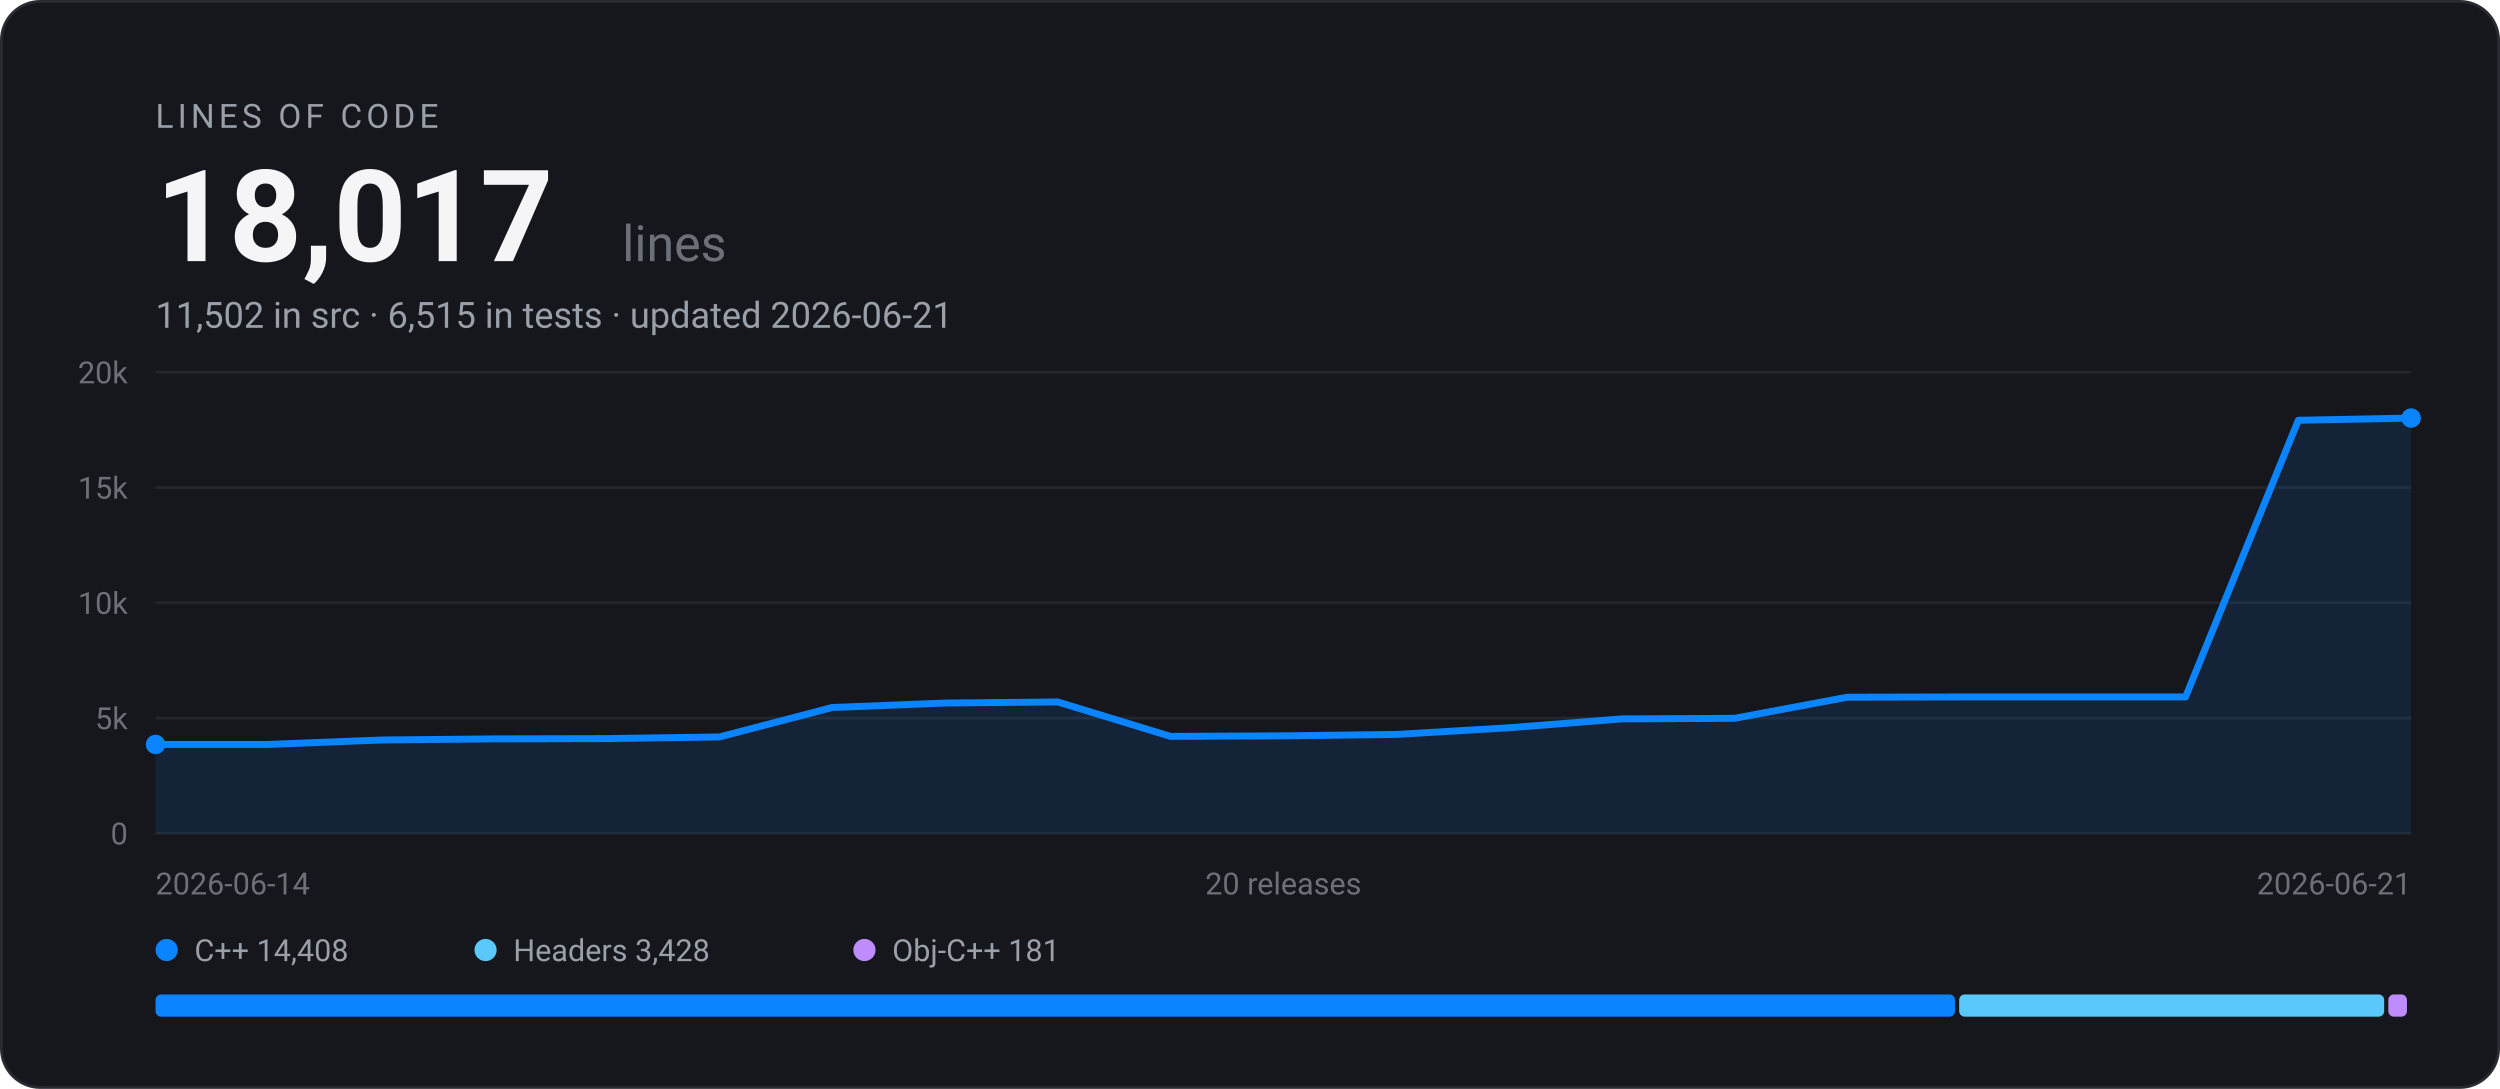
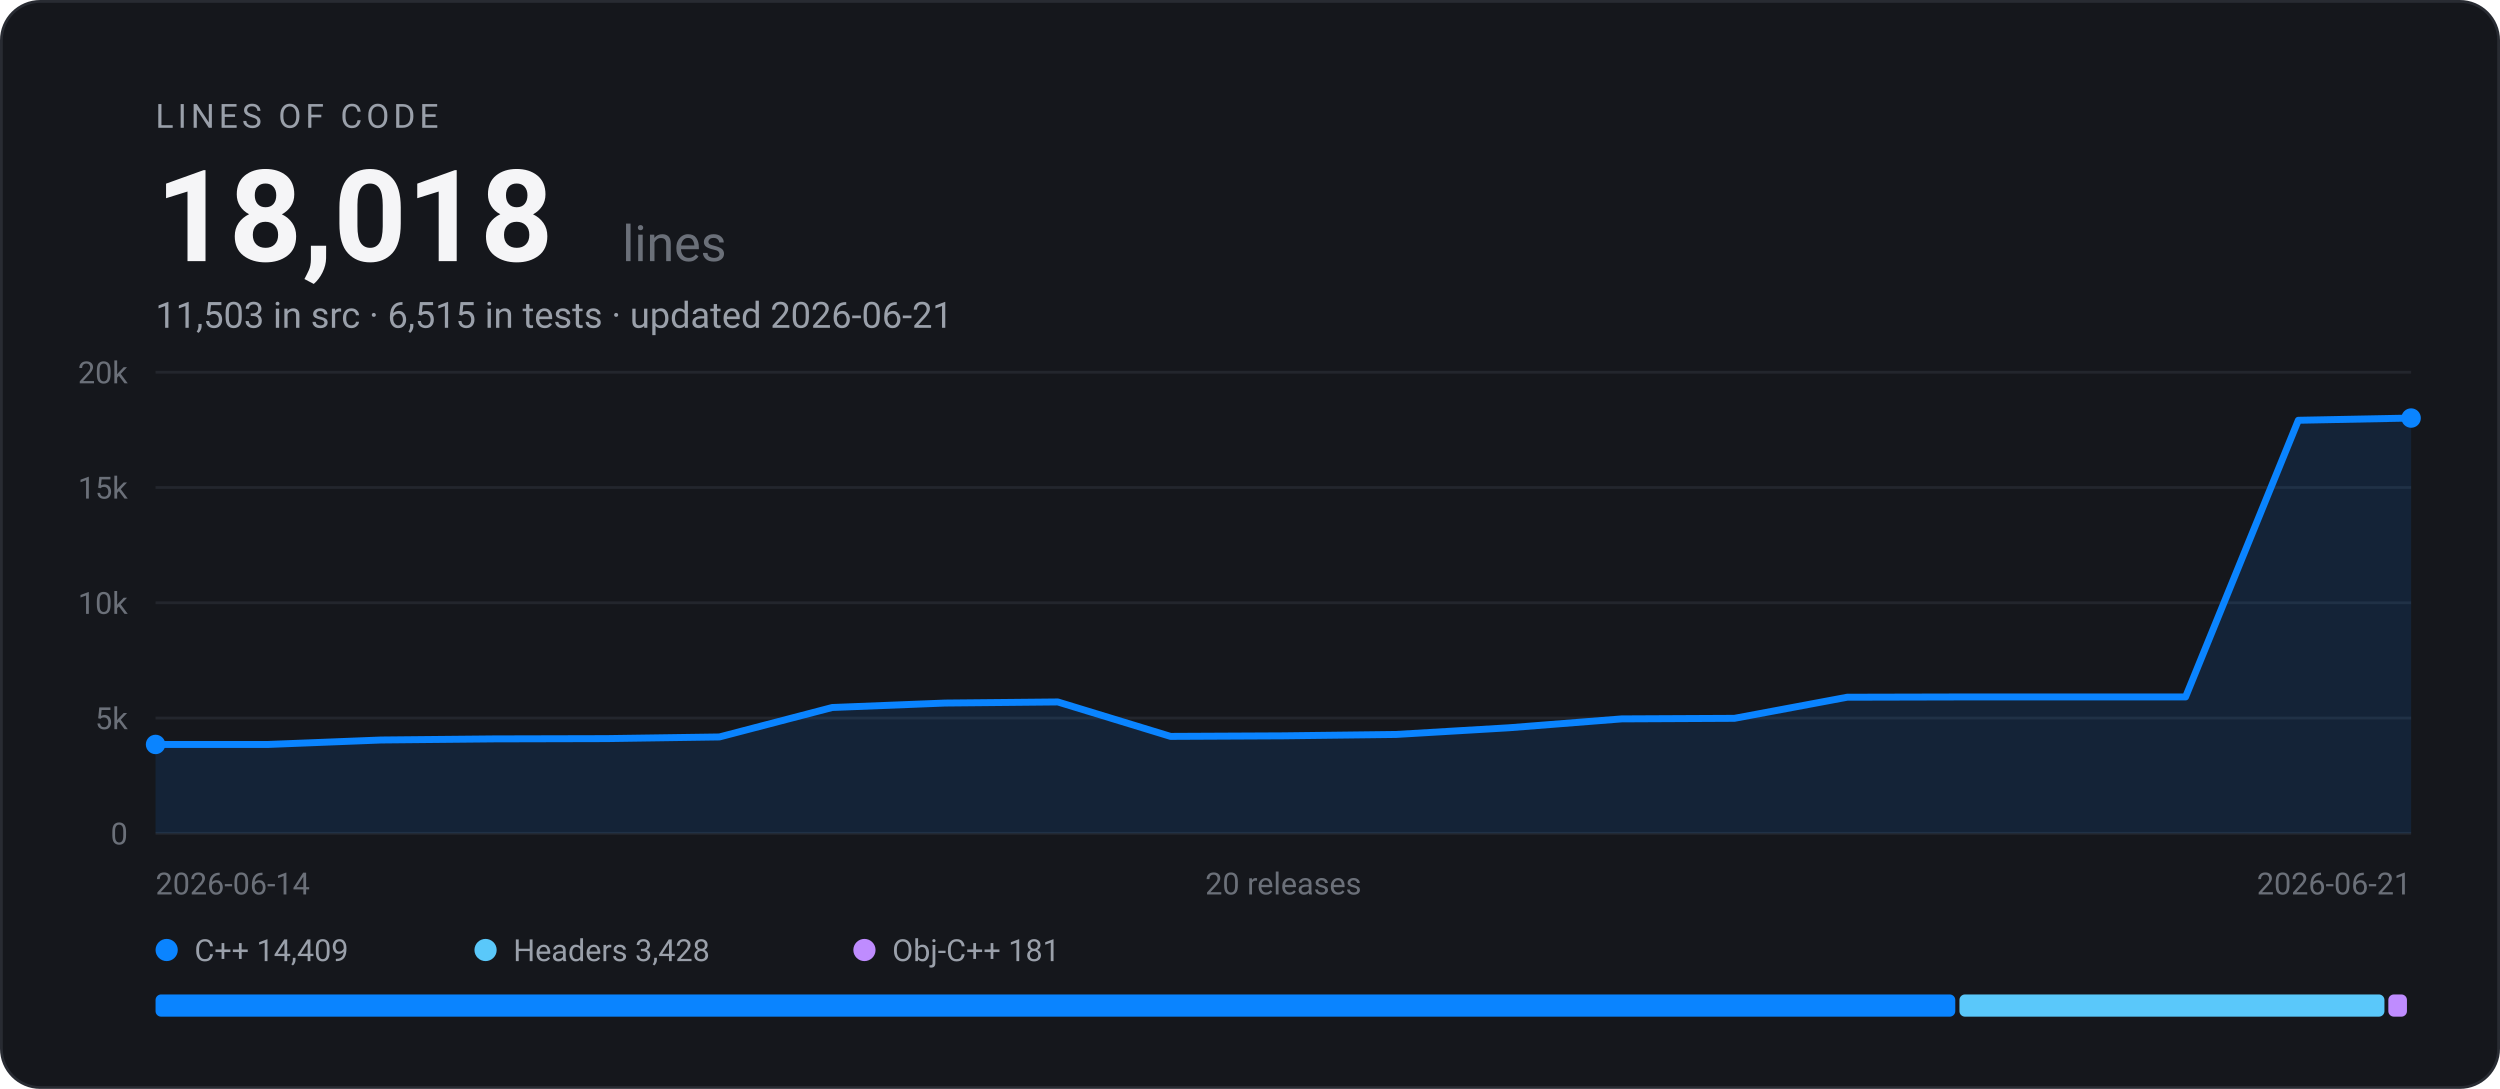
- <svg xmlns="http://www.w3.org/2000/svg" width="900" height="392" viewBox="0 0 900 392" font-family="-apple-system, BlinkMacSystemFont, 'Segoe UI', Roboto, Helvetica, Arial, sans-serif" role="img" aria-label="EARS Bridge lines of code: 18,017 across 20 releases">
+ <svg xmlns="http://www.w3.org/2000/svg" width="900" height="392" viewBox="0 0 900 392" font-family="-apple-system, BlinkMacSystemFont, 'Segoe UI', Roboto, Helvetica, Arial, sans-serif" role="img" aria-label="EARS Bridge lines of code: 18,018 across 20 releases">
  <rect x="0.5" y="0.5" width="899" height="391" rx="14" fill="#15171C" stroke="#282B32" />
  <text x="56" y="46" font-size="12" letter-spacing="1.5" fill="#9AA0AA">LINES OF CODE</text>
-   <text x="56" y="94" font-size="46" font-weight="700" fill="#F5F5F7">18,017</text>
+   <text x="56" y="94" font-size="46" font-weight="700" fill="#F5F5F7">18,018</text>
  <text x="224" y="94" font-size="18" fill="#6B7079">lines</text>
-   <text x="56" y="118" font-size="13" fill="#9AA0AA">11,502 in src · 6,515 in tests · updated 2026-06-21</text>
+   <text x="56" y="118" font-size="13" fill="#9AA0AA">11,503 in src · 6,515 in tests · updated 2026-06-21</text>
  <line x1="56" y1="300.0" x2="868" y2="300.0" stroke="#23262D" stroke-width="1" />
  <text x="46" y="304.0" text-anchor="end" font-size="11" fill="#6B7079">0</text>
  <line x1="56" y1="258.5" x2="868" y2="258.5" stroke="#23262D" stroke-width="1" />
  <text x="46" y="262.5" text-anchor="end" font-size="11" fill="#6B7079">5k</text>
  <line x1="56" y1="217.0" x2="868" y2="217.0" stroke="#23262D" stroke-width="1" />
  <text x="46" y="221.0" text-anchor="end" font-size="11" fill="#6B7079">10k</text>
  <line x1="56" y1="175.5" x2="868" y2="175.5" stroke="#23262D" stroke-width="1" />
  <text x="46" y="179.5" text-anchor="end" font-size="11" fill="#6B7079">15k</text>
  <line x1="56" y1="134.0" x2="868" y2="134.0" stroke="#23262D" stroke-width="1" />
  <text x="46" y="138.0" text-anchor="end" font-size="11" fill="#6B7079">20k</text>
  <path d="M56.0 268.0 L96.6 268.0 L137.2 266.4 L177.8 266.0 L218.4 265.9 L259.0 265.3 L299.6 254.7 L340.2 253.1 L380.8 252.7 L421.4 265.1 L462.0 264.9 L502.6 264.4 L543.2 262.0 L583.8 258.8 L624.4 258.6 L665.0 251.0 L705.6 250.9 L746.2 250.9 L786.8 250.9 L827.4 151.3 L868.0 150.5 L868.0 300.0 L56.0 300.0 Z" fill="#0A84FF" fill-opacity="0.12" />
  <path d="M56.0 268.0 L96.6 268.0 L137.2 266.4 L177.8 266.0 L218.4 265.9 L259.0 265.3 L299.6 254.7 L340.2 253.1 L380.8 252.7 L421.4 265.1 L462.0 264.9 L502.6 264.4 L543.2 262.0 L583.8 258.8 L624.4 258.6 L665.0 251.0 L705.6 250.9 L746.2 250.9 L786.8 250.9 L827.4 151.3 L868.0 150.5" fill="none" stroke="#0A84FF" stroke-width="2.5" stroke-linejoin="round" stroke-linecap="round" />
  <circle cx="56.0" cy="268.0" r="3.5" fill="#0A84FF" />
  <circle cx="868.0" cy="150.5" r="3.5" fill="#0A84FF" />
  <text x="56" y="322" font-size="11" fill="#6B7079">2026-06-14</text>
  <text x="462" y="322" text-anchor="middle" font-size="11" fill="#6B7079">20 releases</text>
  <text x="868" y="322" text-anchor="end" font-size="11" fill="#6B7079">2026-06-21</text>
  <circle cx="60" cy="342" r="4" fill="#0A84FF" />
-   <text x="70" y="346" font-size="11" fill="#9AA0AA">C++ 14,408</text>
+   <text x="70" y="346" font-size="11" fill="#9AA0AA">C++ 14,409</text>
  <circle cx="174.8" cy="342" r="4" fill="#5AC8FA" />
  <text x="184.8" y="346" font-size="11" fill="#9AA0AA">Headers 3,428</text>
  <circle cx="311.2" cy="342" r="4" fill="#BF8CFF" />
  <text x="321.2" y="346" font-size="11" fill="#9AA0AA">Obj-C++ 181</text>
-   <rect x="56.0" y="358" width="647.8" height="8" rx="2" fill="#0A84FF" />
-   <rect x="705.3" y="358" width="153.0" height="8" rx="2" fill="#5AC8FA" />
+   <rect x="56.0" y="358" width="647.9" height="8" rx="2" fill="#0A84FF" />
+   <rect x="705.4" y="358" width="153.0" height="8" rx="2" fill="#5AC8FA" />
  <rect x="859.8" y="358" width="6.7" height="8" rx="2" fill="#BF8CFF" />
</svg>
